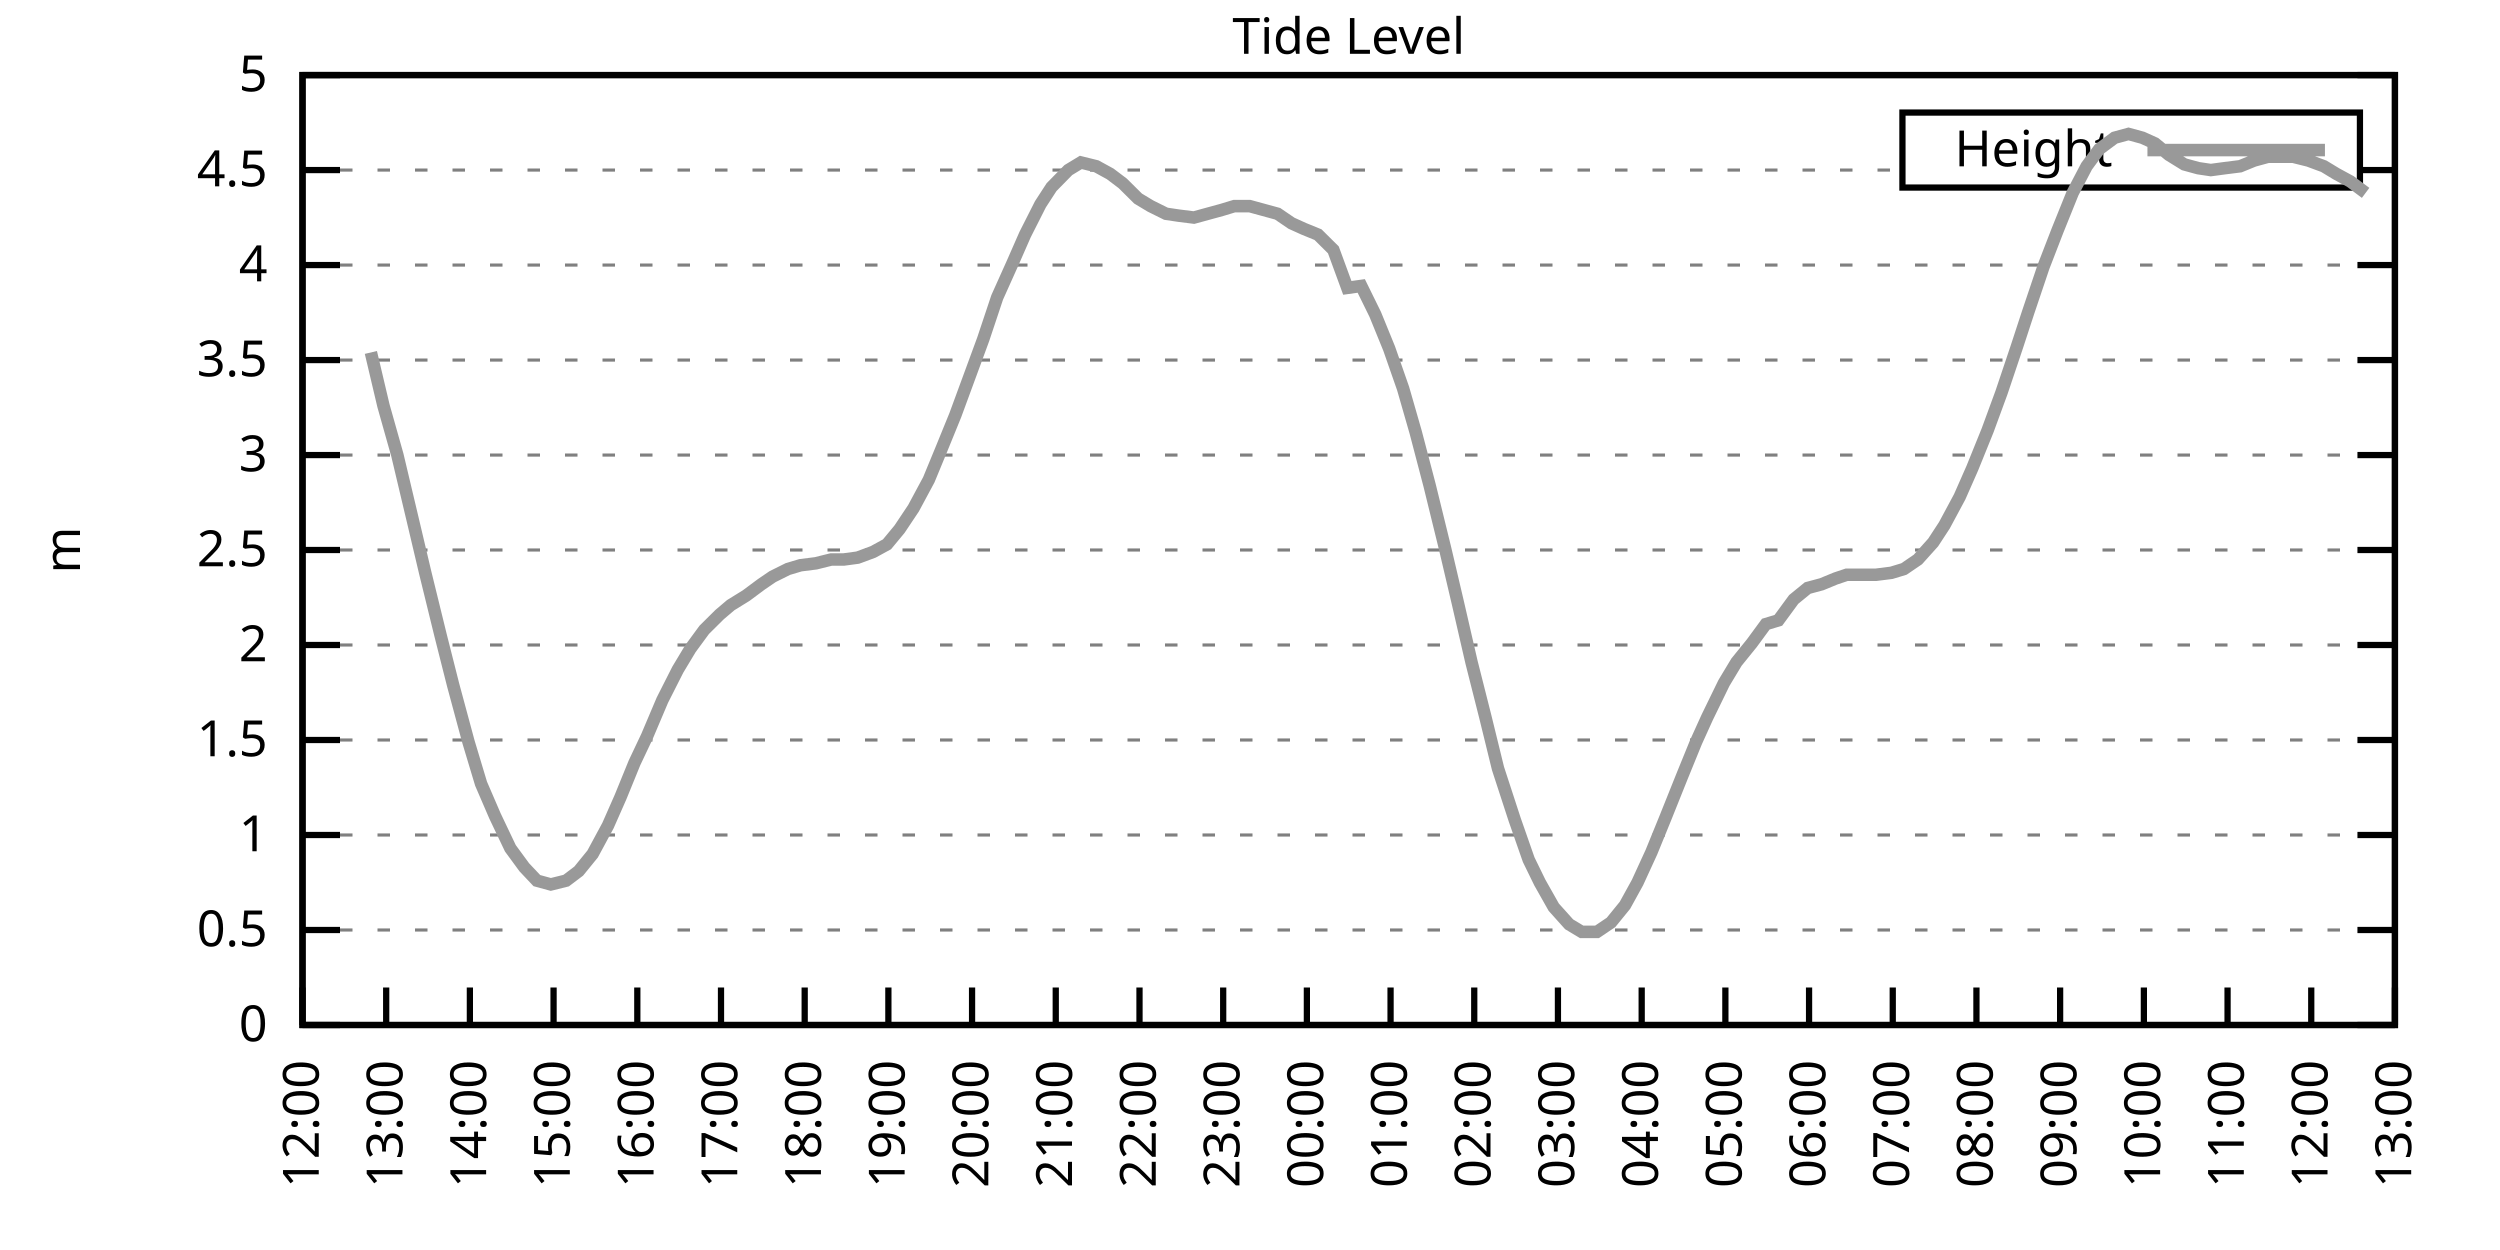
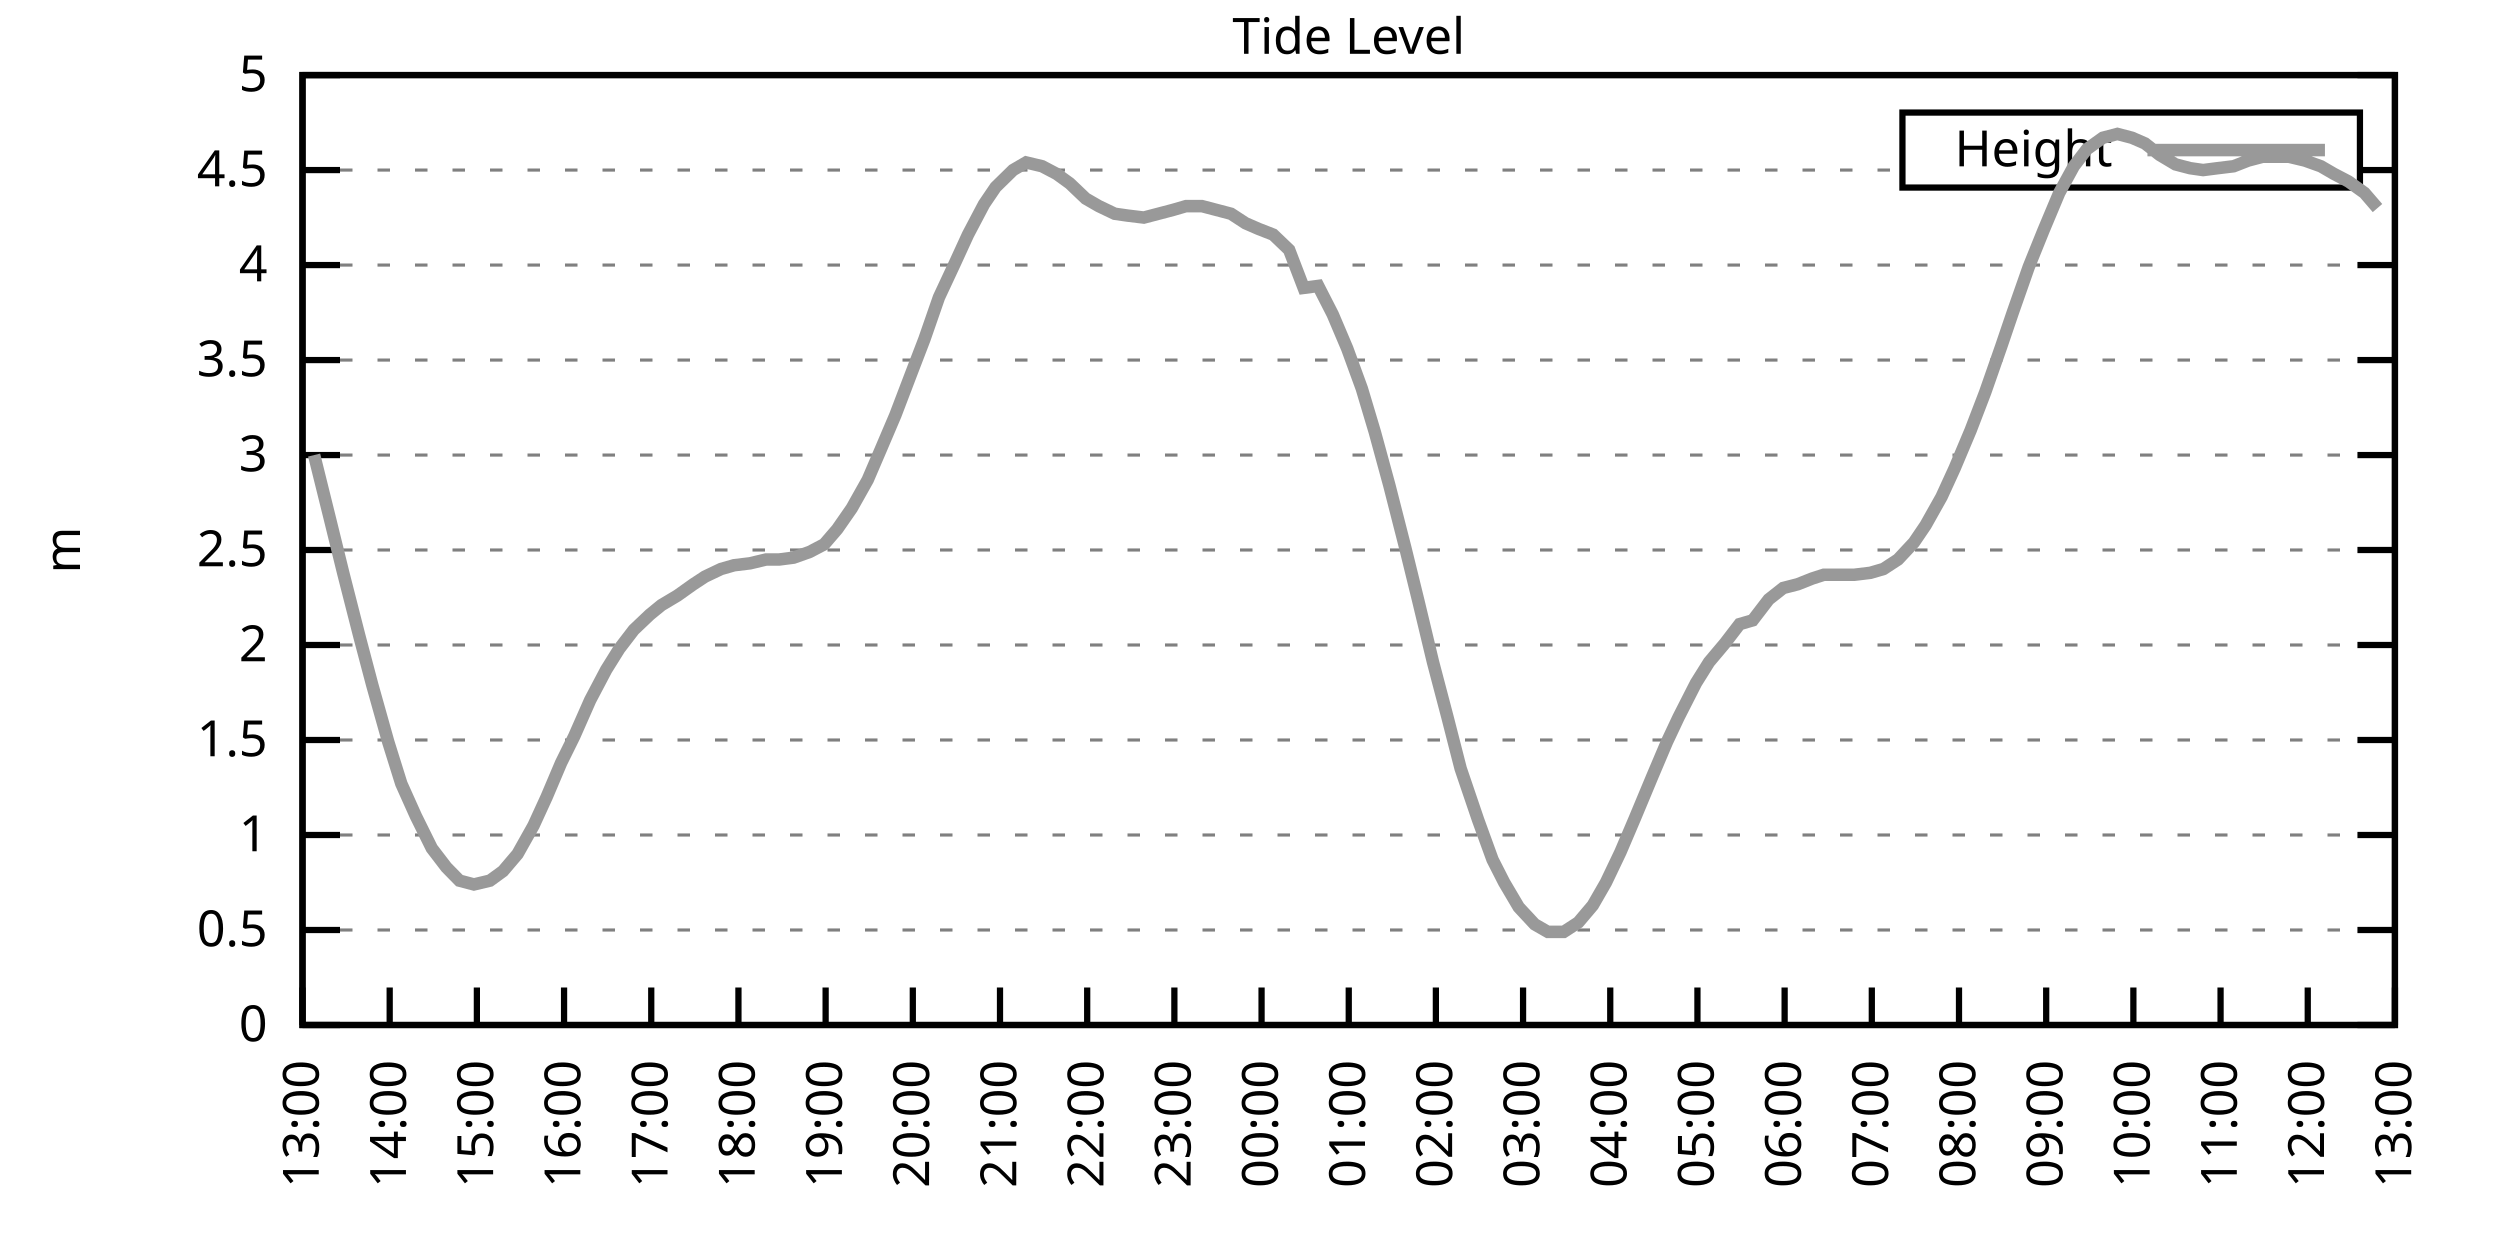
<svg xmlns="http://www.w3.org/2000/svg" xmlns:xlink="http://www.w3.org/1999/xlink" width="400" height="200" viewBox="0 0 400 200">
  <g id="gnuplot_canvas">
    <rect x="0" y="0" width="400" height="200" fill="none" />
    <defs>
      <circle id="gpDot" r="0.5" stroke-width="0.5" stroke="currentColor" />
      <path id="gpPt0" stroke-width="0.333" stroke="currentColor" d="M-1,0 h2 M0,-1 v2" />
      <path id="gpPt1" stroke-width="0.333" stroke="currentColor" d="M-1,-1 L1,1 M1,-1 L-1,1" />
      <path id="gpPt2" stroke-width="0.333" stroke="currentColor" d="M-1,0 L1,0 M0,-1 L0,1 M-1,-1 L1,1 M-1,1 L1,-1" />
      <rect id="gpPt3" stroke-width="0.333" stroke="currentColor" x="-1" y="-1" width="2" height="2" />
      <rect id="gpPt4" stroke-width="0.333" stroke="currentColor" fill="currentColor" x="-1" y="-1" width="2" height="2" />
      <circle id="gpPt5" stroke-width="0.333" stroke="currentColor" cx="0" cy="0" r="1" />
      <use xlink:href="#gpPt5" id="gpPt6" fill="currentColor" stroke="none" />
      <path id="gpPt7" stroke-width="0.333" stroke="currentColor" d="M0,-1.33 L-1.33,0.67 L1.33,0.67 z" />
      <use xlink:href="#gpPt7" id="gpPt8" fill="currentColor" stroke="none" />
      <use xlink:href="#gpPt7" id="gpPt9" stroke="currentColor" transform="rotate(180)" />
      <use xlink:href="#gpPt9" id="gpPt10" fill="currentColor" stroke="none" />
      <use xlink:href="#gpPt3" id="gpPt11" stroke="currentColor" transform="rotate(45)" />
      <use xlink:href="#gpPt11" id="gpPt12" fill="currentColor" stroke="none" />
      <path id="gpPt13" stroke-width="0.333" stroke="currentColor" d="M0,1.330 L1.265,0.411 L0.782,-1.067 L-0.782,-1.076 L-1.265,0.411 z" />
      <use xlink:href="#gpPt13" id="gpPt14" fill="currentColor" stroke="none" />
      <filter id="textbox" filterUnits="objectBoundingBox" x="0" y="0" height="1" width="1">
        <feFlood flood-color="white" flood-opacity="1" result="bgnd" />
        <feComposite in="SourceGraphic" in2="bgnd" operator="atop" />
      </filter>
      <filter id="greybox" filterUnits="objectBoundingBox" x="0" y="0" height="1" width="1">
        <feFlood flood-color="lightgrey" flood-opacity="1" result="grey" />
        <feComposite in="SourceGraphic" in2="grey" operator="atop" />
      </filter>
    </defs>
    <g fill="none" color="white" stroke="currentColor" stroke-width="1.00" stroke-linecap="butt" stroke-linejoin="miter">
</g>
    <g fill="none" color="black" stroke="currentColor" stroke-width="1.00" stroke-linecap="butt" stroke-linejoin="miter">
      <g stroke="none" shape-rendering="crispEdges">
        <polygon fill="rgb(255, 255, 255)" points="48.40,164.00 383.18,164.00 383.18,12.02 48.40,12.02 " />
      </g>
    </g>
    <g fill="none" color="black" stroke="currentColor" stroke-width="1.00" stroke-linecap="butt" stroke-linejoin="miter">
</g>
    <g fill="none" color="black" stroke="black" stroke-width="0.50" stroke-linecap="butt" stroke-linejoin="miter">
</g>
    <g fill="none" color="gray" stroke="currentColor" stroke-width="0.50" stroke-linecap="butt" stroke-linejoin="miter">
      <path stroke="gray" stroke-dasharray="2,4" class="gridline" d="M48.40,164.00 L383.19,164.00  " />
    </g>
    <g fill="none" color="gray" stroke="gray" stroke-width="1.00" stroke-linecap="butt" stroke-linejoin="miter">
</g>
    <g fill="none" color="black" stroke="currentColor" stroke-width="1.00" stroke-linecap="butt" stroke-linejoin="miter">
      <path stroke="black" d="M48.40,164.00 L54.40,164.00 M383.19,164.00 L377.19,164.00  " />
      <g transform="translate(42.80,166.60)" stroke="none" fill="black" font-family="Sans" font-size="8.00" text-anchor="end">
        <text>
          <tspan font-family="Sans"> 0</tspan>
        </text>
      </g>
    </g>
    <g fill="none" color="black" stroke="currentColor" stroke-width="1.00" stroke-linecap="butt" stroke-linejoin="miter">
</g>
    <g fill="none" color="black" stroke="black" stroke-width="0.50" stroke-linecap="butt" stroke-linejoin="miter">
</g>
    <g fill="none" color="gray" stroke="currentColor" stroke-width="0.50" stroke-linecap="butt" stroke-linejoin="miter">
      <path stroke="gray" stroke-dasharray="2,4" class="gridline" d="M48.40,148.80 L383.19,148.80  " />
    </g>
    <g fill="none" color="gray" stroke="gray" stroke-width="1.00" stroke-linecap="butt" stroke-linejoin="miter">
</g>
    <g fill="none" color="black" stroke="currentColor" stroke-width="1.00" stroke-linecap="butt" stroke-linejoin="miter">
      <path stroke="black" d="M48.40,148.80 L54.40,148.80 M383.19,148.80 L377.19,148.80  " />
      <g transform="translate(42.80,151.40)" stroke="none" fill="black" font-family="Sans" font-size="8.00" text-anchor="end">
        <text>
          <tspan font-family="Sans"> 0.5</tspan>
        </text>
      </g>
    </g>
    <g fill="none" color="black" stroke="currentColor" stroke-width="1.00" stroke-linecap="butt" stroke-linejoin="miter">
</g>
    <g fill="none" color="black" stroke="black" stroke-width="0.50" stroke-linecap="butt" stroke-linejoin="miter">
</g>
    <g fill="none" color="gray" stroke="currentColor" stroke-width="0.50" stroke-linecap="butt" stroke-linejoin="miter">
      <path stroke="gray" stroke-dasharray="2,4" class="gridline" d="M48.40,133.60 L383.19,133.60  " />
    </g>
    <g fill="none" color="gray" stroke="gray" stroke-width="1.00" stroke-linecap="butt" stroke-linejoin="miter">
</g>
    <g fill="none" color="black" stroke="currentColor" stroke-width="1.00" stroke-linecap="butt" stroke-linejoin="miter">
      <path stroke="black" d="M48.40,133.60 L54.40,133.60 M383.19,133.60 L377.19,133.60  " />
      <g transform="translate(42.80,136.20)" stroke="none" fill="black" font-family="Sans" font-size="8.00" text-anchor="end">
        <text>
          <tspan font-family="Sans"> 1</tspan>
        </text>
      </g>
    </g>
    <g fill="none" color="black" stroke="currentColor" stroke-width="1.00" stroke-linecap="butt" stroke-linejoin="miter">
</g>
    <g fill="none" color="black" stroke="black" stroke-width="0.50" stroke-linecap="butt" stroke-linejoin="miter">
</g>
    <g fill="none" color="gray" stroke="currentColor" stroke-width="0.50" stroke-linecap="butt" stroke-linejoin="miter">
      <path stroke="gray" stroke-dasharray="2,4" class="gridline" d="M48.40,118.40 L383.19,118.40  " />
    </g>
    <g fill="none" color="gray" stroke="gray" stroke-width="1.00" stroke-linecap="butt" stroke-linejoin="miter">
</g>
    <g fill="none" color="black" stroke="currentColor" stroke-width="1.00" stroke-linecap="butt" stroke-linejoin="miter">
      <path stroke="black" d="M48.40,118.40 L54.40,118.40 M383.19,118.40 L377.19,118.40  " />
      <g transform="translate(42.80,121.00)" stroke="none" fill="black" font-family="Sans" font-size="8.00" text-anchor="end">
        <text>
          <tspan font-family="Sans"> 1.5</tspan>
        </text>
      </g>
    </g>
    <g fill="none" color="black" stroke="currentColor" stroke-width="1.00" stroke-linecap="butt" stroke-linejoin="miter">
</g>
    <g fill="none" color="black" stroke="black" stroke-width="0.50" stroke-linecap="butt" stroke-linejoin="miter">
</g>
    <g fill="none" color="gray" stroke="currentColor" stroke-width="0.50" stroke-linecap="butt" stroke-linejoin="miter">
      <path stroke="gray" stroke-dasharray="2,4" class="gridline" d="M48.40,103.20 L383.19,103.20  " />
    </g>
    <g fill="none" color="gray" stroke="gray" stroke-width="1.00" stroke-linecap="butt" stroke-linejoin="miter">
</g>
    <g fill="none" color="black" stroke="currentColor" stroke-width="1.00" stroke-linecap="butt" stroke-linejoin="miter">
      <path stroke="black" d="M48.40,103.20 L54.40,103.20 M383.19,103.20 L377.19,103.20  " />
      <g transform="translate(42.80,105.80)" stroke="none" fill="black" font-family="Sans" font-size="8.00" text-anchor="end">
        <text>
          <tspan font-family="Sans"> 2</tspan>
        </text>
      </g>
    </g>
    <g fill="none" color="black" stroke="currentColor" stroke-width="1.00" stroke-linecap="butt" stroke-linejoin="miter">
</g>
    <g fill="none" color="black" stroke="black" stroke-width="0.50" stroke-linecap="butt" stroke-linejoin="miter">
</g>
    <g fill="none" color="gray" stroke="currentColor" stroke-width="0.50" stroke-linecap="butt" stroke-linejoin="miter">
      <path stroke="gray" stroke-dasharray="2,4" class="gridline" d="M48.40,88.00 L383.19,88.00  " />
    </g>
    <g fill="none" color="gray" stroke="gray" stroke-width="1.00" stroke-linecap="butt" stroke-linejoin="miter">
</g>
    <g fill="none" color="black" stroke="currentColor" stroke-width="1.00" stroke-linecap="butt" stroke-linejoin="miter">
      <path stroke="black" d="M48.40,88.00 L54.40,88.00 M383.19,88.00 L377.19,88.00  " />
      <g transform="translate(42.80,90.60)" stroke="none" fill="black" font-family="Sans" font-size="8.00" text-anchor="end">
        <text>
          <tspan font-family="Sans"> 2.5</tspan>
        </text>
      </g>
    </g>
    <g fill="none" color="black" stroke="currentColor" stroke-width="1.00" stroke-linecap="butt" stroke-linejoin="miter">
</g>
    <g fill="none" color="black" stroke="black" stroke-width="0.50" stroke-linecap="butt" stroke-linejoin="miter">
</g>
    <g fill="none" color="gray" stroke="currentColor" stroke-width="0.50" stroke-linecap="butt" stroke-linejoin="miter">
      <path stroke="gray" stroke-dasharray="2,4" class="gridline" d="M48.40,72.81 L383.19,72.81  " />
    </g>
    <g fill="none" color="gray" stroke="gray" stroke-width="1.00" stroke-linecap="butt" stroke-linejoin="miter">
</g>
    <g fill="none" color="black" stroke="currentColor" stroke-width="1.00" stroke-linecap="butt" stroke-linejoin="miter">
      <path stroke="black" d="M48.40,72.81 L54.40,72.81 M383.19,72.81 L377.19,72.81  " />
      <g transform="translate(42.80,75.41)" stroke="none" fill="black" font-family="Sans" font-size="8.00" text-anchor="end">
        <text>
          <tspan font-family="Sans"> 3</tspan>
        </text>
      </g>
    </g>
    <g fill="none" color="black" stroke="currentColor" stroke-width="1.00" stroke-linecap="butt" stroke-linejoin="miter">
</g>
    <g fill="none" color="black" stroke="black" stroke-width="0.50" stroke-linecap="butt" stroke-linejoin="miter">
</g>
    <g fill="none" color="gray" stroke="currentColor" stroke-width="0.50" stroke-linecap="butt" stroke-linejoin="miter">
      <path stroke="gray" stroke-dasharray="2,4" class="gridline" d="M48.40,57.61 L383.19,57.61  " />
    </g>
    <g fill="none" color="gray" stroke="gray" stroke-width="1.00" stroke-linecap="butt" stroke-linejoin="miter">
</g>
    <g fill="none" color="black" stroke="currentColor" stroke-width="1.00" stroke-linecap="butt" stroke-linejoin="miter">
      <path stroke="black" d="M48.40,57.61 L54.40,57.61 M383.19,57.61 L377.19,57.61  " />
      <g transform="translate(42.80,60.21)" stroke="none" fill="black" font-family="Sans" font-size="8.00" text-anchor="end">
        <text>
          <tspan font-family="Sans"> 3.5</tspan>
        </text>
      </g>
    </g>
    <g fill="none" color="black" stroke="currentColor" stroke-width="1.00" stroke-linecap="butt" stroke-linejoin="miter">
</g>
    <g fill="none" color="black" stroke="black" stroke-width="0.50" stroke-linecap="butt" stroke-linejoin="miter">
</g>
    <g fill="none" color="gray" stroke="currentColor" stroke-width="0.50" stroke-linecap="butt" stroke-linejoin="miter">
      <path stroke="gray" stroke-dasharray="2,4" class="gridline" d="M48.40,42.41 L383.19,42.41  " />
    </g>
    <g fill="none" color="gray" stroke="gray" stroke-width="1.00" stroke-linecap="butt" stroke-linejoin="miter">
</g>
    <g fill="none" color="black" stroke="currentColor" stroke-width="1.00" stroke-linecap="butt" stroke-linejoin="miter">
      <path stroke="black" d="M48.40,42.41 L54.40,42.41 M383.19,42.41 L377.19,42.41  " />
      <g transform="translate(42.80,45.01)" stroke="none" fill="black" font-family="Sans" font-size="8.00" text-anchor="end">
        <text>
          <tspan font-family="Sans"> 4</tspan>
        </text>
      </g>
    </g>
    <g fill="none" color="black" stroke="currentColor" stroke-width="1.00" stroke-linecap="butt" stroke-linejoin="miter">
</g>
    <g fill="none" color="black" stroke="black" stroke-width="0.50" stroke-linecap="butt" stroke-linejoin="miter">
</g>
    <g fill="none" color="gray" stroke="currentColor" stroke-width="0.50" stroke-linecap="butt" stroke-linejoin="miter">
      <path stroke="gray" stroke-dasharray="2,4" class="gridline" d="M48.40,27.21 L304.39,27.21 M377.59,27.21 L383.19,27.21  " />
    </g>
    <g fill="none" color="gray" stroke="gray" stroke-width="1.00" stroke-linecap="butt" stroke-linejoin="miter">
</g>
    <g fill="none" color="black" stroke="currentColor" stroke-width="1.00" stroke-linecap="butt" stroke-linejoin="miter">
      <path stroke="black" d="M48.40,27.21 L54.40,27.21 M383.19,27.21 L377.19,27.21  " />
      <g transform="translate(42.80,29.81)" stroke="none" fill="black" font-family="Sans" font-size="8.00" text-anchor="end">
        <text>
          <tspan font-family="Sans"> 4.5</tspan>
        </text>
      </g>
    </g>
    <g fill="none" color="black" stroke="currentColor" stroke-width="1.00" stroke-linecap="butt" stroke-linejoin="miter">
</g>
    <g fill="none" color="black" stroke="black" stroke-width="0.50" stroke-linecap="butt" stroke-linejoin="miter">
</g>
    <g fill="none" color="gray" stroke="currentColor" stroke-width="0.50" stroke-linecap="butt" stroke-linejoin="miter">
      <path stroke="gray" stroke-dasharray="2,4" class="gridline" d="M48.40,12.01 L383.19,12.01  " />
    </g>
    <g fill="none" color="gray" stroke="gray" stroke-width="1.00" stroke-linecap="butt" stroke-linejoin="miter">
</g>
    <g fill="none" color="black" stroke="currentColor" stroke-width="1.00" stroke-linecap="butt" stroke-linejoin="miter">
      <path stroke="black" d="M48.40,12.01 L54.40,12.01 M383.19,12.01 L377.19,12.01  " />
      <g transform="translate(42.80,14.61)" stroke="none" fill="black" font-family="Sans" font-size="8.00" text-anchor="end">
        <text>
          <tspan font-family="Sans"> 5</tspan>
        </text>
      </g>
    </g>
    <g fill="none" color="black" stroke="currentColor" stroke-width="1.00" stroke-linecap="butt" stroke-linejoin="miter">
      <path stroke="black" d="M48.40,164.00 L48.40,158.00  " />
      <g transform="translate(51.00,169.60) rotate(270.00)" stroke="none" fill="black" font-family="Sans" font-size="8.00" text-anchor="end">
        <text>
-           <tspan font-family="Sans">12:00</tspan>
-         </text>
-       </g>
-     </g>
-     <g fill="none" color="black" stroke="currentColor" stroke-width="1.00" stroke-linecap="butt" stroke-linejoin="miter">
-       <path stroke="black" d="M61.79,164.00 L61.79,158.00  " />
-       <g transform="translate(64.39,169.60) rotate(270.00)" stroke="none" fill="black" font-family="Sans" font-size="8.00" text-anchor="end">
-         <text>
          <tspan font-family="Sans">13:00</tspan>
        </text>
      </g>
    </g>
    <g fill="none" color="black" stroke="currentColor" stroke-width="1.00" stroke-linecap="butt" stroke-linejoin="miter">
-       <path stroke="black" d="M75.18,164.00 L75.18,158.00  " />
-       <g transform="translate(77.78,169.60) rotate(270.00)" stroke="none" fill="black" font-family="Sans" font-size="8.00" text-anchor="end">
+       <path stroke="black" d="M62.35,164.00 L62.35,158.00  " />
+       <g transform="translate(64.95,169.60) rotate(270.00)" stroke="none" fill="black" font-family="Sans" font-size="8.00" text-anchor="end">
        <text>
          <tspan font-family="Sans">14:00</tspan>
        </text>
      </g>
    </g>
    <g fill="none" color="black" stroke="currentColor" stroke-width="1.00" stroke-linecap="butt" stroke-linejoin="miter">
-       <path stroke="black" d="M88.57,164.00 L88.57,158.00  " />
-       <g transform="translate(91.17,169.60) rotate(270.00)" stroke="none" fill="black" font-family="Sans" font-size="8.00" text-anchor="end">
+       <path stroke="black" d="M76.30,164.00 L76.30,158.00  " />
+       <g transform="translate(78.90,169.60) rotate(270.00)" stroke="none" fill="black" font-family="Sans" font-size="8.00" text-anchor="end">
        <text>
          <tspan font-family="Sans">15:00</tspan>
        </text>
      </g>
    </g>
    <g fill="none" color="black" stroke="currentColor" stroke-width="1.00" stroke-linecap="butt" stroke-linejoin="miter">
-       <path stroke="black" d="M101.97,164.00 L101.97,158.00  " />
-       <g transform="translate(104.57,169.60) rotate(270.00)" stroke="none" fill="black" font-family="Sans" font-size="8.00" text-anchor="end">
+       <path stroke="black" d="M90.25,164.00 L90.25,158.00  " />
+       <g transform="translate(92.85,169.60) rotate(270.00)" stroke="none" fill="black" font-family="Sans" font-size="8.00" text-anchor="end">
        <text>
          <tspan font-family="Sans">16:00</tspan>
        </text>
      </g>
    </g>
    <g fill="none" color="black" stroke="currentColor" stroke-width="1.00" stroke-linecap="butt" stroke-linejoin="miter">
-       <path stroke="black" d="M115.36,164.00 L115.36,158.00  " />
-       <g transform="translate(117.96,169.60) rotate(270.00)" stroke="none" fill="black" font-family="Sans" font-size="8.00" text-anchor="end">
+       <path stroke="black" d="M104.20,164.00 L104.20,158.00  " />
+       <g transform="translate(106.80,169.60) rotate(270.00)" stroke="none" fill="black" font-family="Sans" font-size="8.00" text-anchor="end">
        <text>
          <tspan font-family="Sans">17:00</tspan>
        </text>
      </g>
    </g>
    <g fill="none" color="black" stroke="currentColor" stroke-width="1.00" stroke-linecap="butt" stroke-linejoin="miter">
-       <path stroke="black" d="M128.75,164.00 L128.75,158.00  " />
-       <g transform="translate(131.35,169.60) rotate(270.00)" stroke="none" fill="black" font-family="Sans" font-size="8.00" text-anchor="end">
+       <path stroke="black" d="M118.15,164.00 L118.15,158.00  " />
+       <g transform="translate(120.75,169.60) rotate(270.00)" stroke="none" fill="black" font-family="Sans" font-size="8.00" text-anchor="end">
        <text>
          <tspan font-family="Sans">18:00</tspan>
        </text>
      </g>
    </g>
    <g fill="none" color="black" stroke="currentColor" stroke-width="1.00" stroke-linecap="butt" stroke-linejoin="miter">
-       <path stroke="black" d="M142.14,164.00 L142.14,158.00  " />
-       <g transform="translate(144.74,169.60) rotate(270.00)" stroke="none" fill="black" font-family="Sans" font-size="8.00" text-anchor="end">
+       <path stroke="black" d="M132.10,164.00 L132.10,158.00  " />
+       <g transform="translate(134.70,169.60) rotate(270.00)" stroke="none" fill="black" font-family="Sans" font-size="8.00" text-anchor="end">
        <text>
          <tspan font-family="Sans">19:00</tspan>
        </text>
      </g>
    </g>
    <g fill="none" color="black" stroke="currentColor" stroke-width="1.00" stroke-linecap="butt" stroke-linejoin="miter">
-       <path stroke="black" d="M155.53,164.00 L155.53,158.00  " />
-       <g transform="translate(158.13,169.60) rotate(270.00)" stroke="none" fill="black" font-family="Sans" font-size="8.00" text-anchor="end">
+       <path stroke="black" d="M146.05,164.00 L146.05,158.00  " />
+       <g transform="translate(148.65,169.60) rotate(270.00)" stroke="none" fill="black" font-family="Sans" font-size="8.00" text-anchor="end">
        <text>
          <tspan font-family="Sans">20:00</tspan>
        </text>
      </g>
    </g>
    <g fill="none" color="black" stroke="currentColor" stroke-width="1.00" stroke-linecap="butt" stroke-linejoin="miter">
-       <path stroke="black" d="M168.92,164.00 L168.92,158.00  " />
-       <g transform="translate(171.52,169.60) rotate(270.00)" stroke="none" fill="black" font-family="Sans" font-size="8.00" text-anchor="end">
+       <path stroke="black" d="M160.00,164.00 L160.00,158.00  " />
+       <g transform="translate(162.60,169.60) rotate(270.00)" stroke="none" fill="black" font-family="Sans" font-size="8.00" text-anchor="end">
        <text>
          <tspan font-family="Sans">21:00</tspan>
        </text>
      </g>
    </g>
    <g fill="none" color="black" stroke="currentColor" stroke-width="1.00" stroke-linecap="butt" stroke-linejoin="miter">
-       <path stroke="black" d="M182.32,164.00 L182.32,158.00  " />
-       <g transform="translate(184.92,169.60) rotate(270.00)" stroke="none" fill="black" font-family="Sans" font-size="8.00" text-anchor="end">
+       <path stroke="black" d="M173.95,164.00 L173.95,158.00  " />
+       <g transform="translate(176.55,169.60) rotate(270.00)" stroke="none" fill="black" font-family="Sans" font-size="8.00" text-anchor="end">
        <text>
          <tspan font-family="Sans">22:00</tspan>
        </text>
      </g>
    </g>
    <g fill="none" color="black" stroke="currentColor" stroke-width="1.00" stroke-linecap="butt" stroke-linejoin="miter">
-       <path stroke="black" d="M195.71,164.00 L195.71,158.00  " />
-       <g transform="translate(198.31,169.60) rotate(270.00)" stroke="none" fill="black" font-family="Sans" font-size="8.00" text-anchor="end">
+       <path stroke="black" d="M187.90,164.00 L187.90,158.00  " />
+       <g transform="translate(190.50,169.60) rotate(270.00)" stroke="none" fill="black" font-family="Sans" font-size="8.00" text-anchor="end">
        <text>
          <tspan font-family="Sans">23:00</tspan>
        </text>
      </g>
    </g>
    <g fill="none" color="black" stroke="currentColor" stroke-width="1.00" stroke-linecap="butt" stroke-linejoin="miter">
-       <path stroke="black" d="M209.10,164.00 L209.10,158.00  " />
-       <g transform="translate(211.70,169.60) rotate(270.00)" stroke="none" fill="black" font-family="Sans" font-size="8.00" text-anchor="end">
+       <path stroke="black" d="M201.85,164.00 L201.85,158.00  " />
+       <g transform="translate(204.45,169.60) rotate(270.00)" stroke="none" fill="black" font-family="Sans" font-size="8.00" text-anchor="end">
        <text>
          <tspan font-family="Sans">00:00</tspan>
        </text>
      </g>
    </g>
    <g fill="none" color="black" stroke="currentColor" stroke-width="1.00" stroke-linecap="butt" stroke-linejoin="miter">
-       <path stroke="black" d="M222.49,164.00 L222.49,158.00  " />
-       <g transform="translate(225.09,169.60) rotate(270.00)" stroke="none" fill="black" font-family="Sans" font-size="8.00" text-anchor="end">
+       <path stroke="black" d="M215.80,164.00 L215.80,158.00  " />
+       <g transform="translate(218.40,169.60) rotate(270.00)" stroke="none" fill="black" font-family="Sans" font-size="8.00" text-anchor="end">
        <text>
          <tspan font-family="Sans">01:00</tspan>
        </text>
      </g>
    </g>
    <g fill="none" color="black" stroke="currentColor" stroke-width="1.00" stroke-linecap="butt" stroke-linejoin="miter">
-       <path stroke="black" d="M235.88,164.00 L235.88,158.00  " />
-       <g transform="translate(238.48,169.60) rotate(270.00)" stroke="none" fill="black" font-family="Sans" font-size="8.00" text-anchor="end">
+       <path stroke="black" d="M229.74,164.00 L229.74,158.00  " />
+       <g transform="translate(232.34,169.60) rotate(270.00)" stroke="none" fill="black" font-family="Sans" font-size="8.00" text-anchor="end">
        <text>
          <tspan font-family="Sans">02:00</tspan>
        </text>
      </g>
    </g>
    <g fill="none" color="black" stroke="currentColor" stroke-width="1.00" stroke-linecap="butt" stroke-linejoin="miter">
-       <path stroke="black" d="M249.27,164.00 L249.27,158.00  " />
-       <g transform="translate(251.87,169.60) rotate(270.00)" stroke="none" fill="black" font-family="Sans" font-size="8.00" text-anchor="end">
+       <path stroke="black" d="M243.69,164.00 L243.69,158.00  " />
+       <g transform="translate(246.29,169.60) rotate(270.00)" stroke="none" fill="black" font-family="Sans" font-size="8.00" text-anchor="end">
        <text>
          <tspan font-family="Sans">03:00</tspan>
        </text>
      </g>
    </g>
    <g fill="none" color="black" stroke="currentColor" stroke-width="1.00" stroke-linecap="butt" stroke-linejoin="miter">
-       <path stroke="black" d="M262.67,164.00 L262.67,158.00  " />
-       <g transform="translate(265.27,169.60) rotate(270.00)" stroke="none" fill="black" font-family="Sans" font-size="8.00" text-anchor="end">
+       <path stroke="black" d="M257.64,164.00 L257.64,158.00  " />
+       <g transform="translate(260.24,169.60) rotate(270.00)" stroke="none" fill="black" font-family="Sans" font-size="8.00" text-anchor="end">
        <text>
          <tspan font-family="Sans">04:00</tspan>
        </text>
      </g>
    </g>
    <g fill="none" color="black" stroke="currentColor" stroke-width="1.00" stroke-linecap="butt" stroke-linejoin="miter">
-       <path stroke="black" d="M276.06,164.00 L276.06,158.00  " />
-       <g transform="translate(278.66,169.60) rotate(270.00)" stroke="none" fill="black" font-family="Sans" font-size="8.00" text-anchor="end">
+       <path stroke="black" d="M271.59,164.00 L271.59,158.00  " />
+       <g transform="translate(274.19,169.60) rotate(270.00)" stroke="none" fill="black" font-family="Sans" font-size="8.00" text-anchor="end">
        <text>
          <tspan font-family="Sans">05:00</tspan>
        </text>
      </g>
    </g>
    <g fill="none" color="black" stroke="currentColor" stroke-width="1.00" stroke-linecap="butt" stroke-linejoin="miter">
-       <path stroke="black" d="M289.45,164.00 L289.45,158.00  " />
-       <g transform="translate(292.05,169.60) rotate(270.00)" stroke="none" fill="black" font-family="Sans" font-size="8.00" text-anchor="end">
+       <path stroke="black" d="M285.54,164.00 L285.54,158.00  " />
+       <g transform="translate(288.14,169.60) rotate(270.00)" stroke="none" fill="black" font-family="Sans" font-size="8.00" text-anchor="end">
        <text>
          <tspan font-family="Sans">06:00</tspan>
        </text>
      </g>
    </g>
    <g fill="none" color="black" stroke="currentColor" stroke-width="1.00" stroke-linecap="butt" stroke-linejoin="miter">
-       <path stroke="black" d="M302.84,164.00 L302.84,158.00  " />
-       <g transform="translate(305.44,169.60) rotate(270.00)" stroke="none" fill="black" font-family="Sans" font-size="8.00" text-anchor="end">
+       <path stroke="black" d="M299.49,164.00 L299.49,158.00  " />
+       <g transform="translate(302.09,169.60) rotate(270.00)" stroke="none" fill="black" font-family="Sans" font-size="8.00" text-anchor="end">
        <text>
          <tspan font-family="Sans">07:00</tspan>
        </text>
      </g>
    </g>
    <g fill="none" color="black" stroke="currentColor" stroke-width="1.00" stroke-linecap="butt" stroke-linejoin="miter">
-       <path stroke="black" d="M316.23,164.00 L316.23,158.00  " />
-       <g transform="translate(318.83,169.60) rotate(270.00)" stroke="none" fill="black" font-family="Sans" font-size="8.00" text-anchor="end">
+       <path stroke="black" d="M313.44,164.00 L313.44,158.00  " />
+       <g transform="translate(316.04,169.60) rotate(270.00)" stroke="none" fill="black" font-family="Sans" font-size="8.00" text-anchor="end">
        <text>
          <tspan font-family="Sans">08:00</tspan>
        </text>
      </g>
    </g>
    <g fill="none" color="black" stroke="currentColor" stroke-width="1.00" stroke-linecap="butt" stroke-linejoin="miter">
-       <path stroke="black" d="M329.62,164.00 L329.62,158.00  " />
-       <g transform="translate(332.22,169.60) rotate(270.00)" stroke="none" fill="black" font-family="Sans" font-size="8.00" text-anchor="end">
+       <path stroke="black" d="M327.39,164.00 L327.39,158.00  " />
+       <g transform="translate(329.99,169.60) rotate(270.00)" stroke="none" fill="black" font-family="Sans" font-size="8.00" text-anchor="end">
        <text>
          <tspan font-family="Sans">09:00</tspan>
        </text>
      </g>
    </g>
    <g fill="none" color="black" stroke="currentColor" stroke-width="1.00" stroke-linecap="butt" stroke-linejoin="miter">
-       <path stroke="black" d="M343.02,164.00 L343.02,158.00  " />
-       <g transform="translate(345.62,169.60) rotate(270.00)" stroke="none" fill="black" font-family="Sans" font-size="8.00" text-anchor="end">
+       <path stroke="black" d="M341.34,164.00 L341.34,158.00  " />
+       <g transform="translate(343.94,169.60) rotate(270.00)" stroke="none" fill="black" font-family="Sans" font-size="8.00" text-anchor="end">
        <text>
          <tspan font-family="Sans">10:00</tspan>
        </text>
      </g>
    </g>
    <g fill="none" color="black" stroke="currentColor" stroke-width="1.00" stroke-linecap="butt" stroke-linejoin="miter">
-       <path stroke="black" d="M356.41,164.00 L356.41,158.00  " />
-       <g transform="translate(359.01,169.60) rotate(270.00)" stroke="none" fill="black" font-family="Sans" font-size="8.00" text-anchor="end">
+       <path stroke="black" d="M355.29,164.00 L355.29,158.00  " />
+       <g transform="translate(357.89,169.60) rotate(270.00)" stroke="none" fill="black" font-family="Sans" font-size="8.00" text-anchor="end">
        <text>
          <tspan font-family="Sans">11:00</tspan>
        </text>
      </g>
    </g>
    <g fill="none" color="black" stroke="currentColor" stroke-width="1.00" stroke-linecap="butt" stroke-linejoin="miter">
-       <path stroke="black" d="M369.80,164.00 L369.80,158.00  " />
-       <g transform="translate(372.40,169.60) rotate(270.00)" stroke="none" fill="black" font-family="Sans" font-size="8.00" text-anchor="end">
+       <path stroke="black" d="M369.24,164.00 L369.24,158.00  " />
+       <g transform="translate(371.84,169.60) rotate(270.00)" stroke="none" fill="black" font-family="Sans" font-size="8.00" text-anchor="end">
        <text>
          <tspan font-family="Sans">12:00</tspan>
        </text>
      </g>
    </g>
    <g fill="none" color="black" stroke="currentColor" stroke-width="1.00" stroke-linecap="butt" stroke-linejoin="miter">
      <path stroke="black" d="M383.19,164.00 L383.19,158.00  " />
      <g transform="translate(385.79,169.60) rotate(270.00)" stroke="none" fill="black" font-family="Sans" font-size="8.00" text-anchor="end">
        <text>
          <tspan font-family="Sans">13:00</tspan>
        </text>
      </g>
    </g>
    <g fill="none" color="black" stroke="currentColor" stroke-width="1.00" stroke-linecap="butt" stroke-linejoin="miter">
</g>
    <g fill="none" color="black" stroke="currentColor" stroke-width="1.00" stroke-linecap="butt" stroke-linejoin="miter">
      <path stroke="black" d="M48.40,12.01 L48.40,164.00 L383.19,164.00 L383.19,12.01 L48.40,12.01 Z  " />
    </g>
    <g fill="none" color="black" stroke="currentColor" stroke-width="1.00" stroke-linecap="butt" stroke-linejoin="miter">
</g>
    <g fill="none" color="black" stroke="currentColor" stroke-width="1.00" stroke-linecap="butt" stroke-linejoin="miter">
      <path stroke="black" d="M304.39,30.01 L304.39,18.01 L377.59,18.01 L377.59,30.01 L304.39,30.01 Z  " />
    </g>
    <g id="Tide_level_plot_1">
      <g fill="none" color="white" stroke="black" stroke-width="2.00" stroke-linecap="butt" stroke-linejoin="miter">
</g>
      <g fill="none" color="black" stroke="currentColor" stroke-width="2.00" stroke-linecap="butt" stroke-linejoin="miter">
        <g transform="translate(337.99,26.61)" stroke="none" fill="black" font-family="Sans" font-size="8.00" text-anchor="end">
          <text>
            <tspan font-family="Sans">Height</tspan>
          </text>
        </g>
      </g>
      <g fill="none" color="black" stroke="currentColor" stroke-width="2.00" stroke-linecap="butt" stroke-linejoin="miter">
-         <path stroke="rgb(153, 153, 153)" d="M343.59,24.01 L371.99,24.01 M59.34,56.39 L61.35,64.90 L63.58,72.81 L66.03,83.14 L68.04,91.65 L70.50,101.68   L72.50,109.59 L74.96,118.71 L76.97,125.39 L79.20,130.56 L81.66,135.73 L83.89,138.77 L85.90,140.90 L88.13,141.51   L90.58,140.90 L92.59,139.38 L94.82,136.64 L97.28,132.08 L99.29,127.52 L101.52,122.05 L103.53,117.80 L105.98,112.02   L108.44,107.16 L110.45,103.81 L112.68,100.77 L115.13,98.34 L116.92,96.82 L119.38,95.30 L121.83,93.48 L123.62,92.26   L126.07,91.04 L128.08,90.44 L130.54,90.13 L132.99,89.52 L135.00,89.52 L137.23,89.22 L139.69,88.31 L141.92,87.09   L143.93,84.66 L146.16,81.32 L148.61,76.76 L150.62,71.89 L152.85,66.42 L155.31,59.73 L157.32,54.26 L159.55,47.58   L162.01,42.10 L164.01,37.54 L166.47,32.68 L168.25,29.94 L170.93,27.21 L172.94,25.99 L175.40,26.60 L177.63,27.82   L179.64,29.34 L182.09,31.77 L184.10,32.98 L186.56,34.20 L188.57,34.50 L191.02,34.81 L193.25,34.20 L195.48,33.59   L197.49,32.98 L199.95,32.98 L202.18,33.59 L204.41,34.20 L206.64,35.72 L208.65,36.63 L210.88,37.54 L213.34,39.98   L215.57,46.06 L217.80,45.75 L220.04,50.31 L222.27,55.78 L224.50,62.17 L226.51,69.16 L228.74,77.67 L231.20,87.70   L233.20,96.21 L235.44,105.94 L237.67,114.76 L239.68,122.96 L242.36,131.17 L244.59,137.55 L246.37,141.20 L248.60,145.15   L251.06,147.89 L253.07,149.10 L255.52,149.10 L257.76,147.59 L259.99,144.85 L262.00,141.20 L264.23,136.34 L266.46,130.87   L269.14,124.18 L271.37,118.71 L273.16,114.76 L275.83,109.28 L277.84,105.94 L280.30,102.90 L282.53,99.86 L284.54,99.25   L286.99,95.91 L289.23,94.08 L291.46,93.48 L293.69,92.56 L295.48,91.96 L298.15,91.96 L300.16,91.96 L302.62,91.65   L304.63,91.04 L306.86,89.52 L309.31,86.79 L311.10,84.05 L313.55,79.49 L315.56,74.93 L318.02,68.85 L320.25,62.77   L322.70,55.48 L324.49,50.01 L326.95,42.71 L329.18,36.94 L331.63,30.86 L333.86,26.60 L335.87,23.87 L338.33,22.04   L340.56,21.43 L342.79,22.04 L344.80,22.95 L347.03,24.78 L349.49,26.30 L351.72,26.91 L353.73,27.21 L355.96,26.91   L358.42,26.60 L360.65,25.69 L362.88,25.08 L364.89,25.08 L366.90,25.08 L369.35,25.69 L371.81,26.60 L373.82,27.82   L376.05,29.03 L378.50,30.86  " />
+         <path stroke="rgb(153, 153, 153)" d="M343.59,24.01 L371.99,24.01 M50.26,72.81 L52.82,83.14 L54.91,91.65 L57.47,101.68 L59.56,109.59 L62.12,118.71   L64.21,125.39 L66.53,130.56 L69.09,135.73 L71.42,138.77 L73.51,140.90 L75.83,141.51 L78.39,140.90 L80.48,139.38   L82.81,136.64 L85.37,132.08 L87.46,127.52 L89.78,122.05 L91.88,117.80 L94.43,112.02 L96.99,107.16 L99.08,103.81   L101.41,100.77 L103.97,98.34 L105.83,96.82 L108.38,95.30 L110.94,93.48 L112.80,92.26 L115.36,91.04 L117.45,90.44   L120.01,90.13 L122.57,89.52 L124.66,89.52 L126.98,89.22 L129.54,88.31 L131.87,87.09 L133.96,84.66 L136.28,81.32   L138.84,76.76 L140.93,71.89 L143.26,66.42 L145.81,59.73 L147.91,54.26 L150.23,47.58 L152.79,42.10 L154.88,37.54   L157.44,32.68 L159.30,29.94 L162.09,27.21 L164.18,25.99 L166.74,26.60 L169.06,27.82 L171.16,29.34 L173.71,31.77   L175.81,32.98 L178.36,34.20 L180.46,34.50 L183.01,34.81 L185.34,34.20 L187.66,33.59 L189.76,32.98 L192.31,32.98   L194.64,33.59 L196.96,34.20 L199.29,35.72 L201.38,36.63 L203.71,37.54 L206.26,39.98 L208.59,46.06 L210.91,45.75   L213.24,50.31 L215.56,55.78 L217.89,62.17 L219.98,69.16 L222.30,77.67 L224.86,87.70 L226.95,96.21 L229.28,105.94   L231.60,114.76 L233.70,122.96 L236.49,131.17 L238.81,137.55 L240.67,141.20 L243.00,145.15 L245.55,147.89 L247.65,149.10   L250.20,149.10 L252.53,147.59 L254.85,144.85 L256.95,141.20 L259.27,136.34 L261.60,130.87 L264.39,124.18 L266.71,118.71   L268.57,114.76 L271.36,109.28 L273.45,105.94 L276.01,102.90 L278.34,99.86 L280.43,99.25 L282.99,95.91 L285.31,94.08   L287.64,93.48 L289.96,92.56 L291.82,91.96 L294.61,91.96 L296.70,91.96 L299.26,91.65 L301.35,91.04 L303.68,89.52   L306.23,86.79 L308.09,84.05 L310.65,79.49 L312.74,74.93 L315.30,68.85 L317.63,62.77 L320.18,55.48 L322.04,50.01   L324.60,42.71 L326.93,36.94 L329.48,30.86 L331.81,26.60 L333.90,23.87 L336.46,22.04 L338.78,21.43 L341.11,22.04   L343.20,22.95 L345.53,24.78 L348.08,26.30 L350.41,26.91 L352.50,27.21 L354.83,26.91 L357.38,26.60 L359.71,25.69   L362.03,25.08 L364.13,25.08 L366.22,25.08 L368.78,25.69 L371.33,26.60 L373.43,27.82 L375.75,29.03 L378.31,30.86   L380.40,33.29  " />
      </g>
    </g>
    <g fill="none" color="black" stroke="currentColor" stroke-width="2.00" stroke-linecap="butt" stroke-linejoin="miter">
</g>
    <g fill="none" color="black" stroke="black" stroke-width="1.00" stroke-linecap="butt" stroke-linejoin="miter">
</g>
    <g fill="none" color="black" stroke="currentColor" stroke-width="1.00" stroke-linecap="butt" stroke-linejoin="miter">
      <path stroke="black" d="M48.40,12.01 L48.40,164.00 L383.19,164.00 L383.19,12.01 L48.40,12.01 Z  " />
      <g transform="translate(12.80,88.01) rotate(270.00)" stroke="none" fill="black" font-family="Sans" font-size="8.00" text-anchor="middle">
        <text>
          <tspan font-family="Sans">m</tspan>
        </text>
      </g>
    </g>
    <g fill="none" color="black" stroke="currentColor" stroke-width="1.00" stroke-linecap="butt" stroke-linejoin="miter">
</g>
    <g fill="none" color="black" stroke="currentColor" stroke-width="1.00" stroke-linecap="butt" stroke-linejoin="miter">
      <g transform="translate(215.79,8.61)" stroke="none" fill="black" font-family="Sans" font-size="8.00" text-anchor="middle">
        <text>
          <tspan font-family="Sans">Tide Level</tspan>
        </text>
      </g>
    </g>
    <g fill="none" color="black" stroke="currentColor" stroke-width="1.00" stroke-linecap="butt" stroke-linejoin="miter">
</g>
  </g>
</svg>
